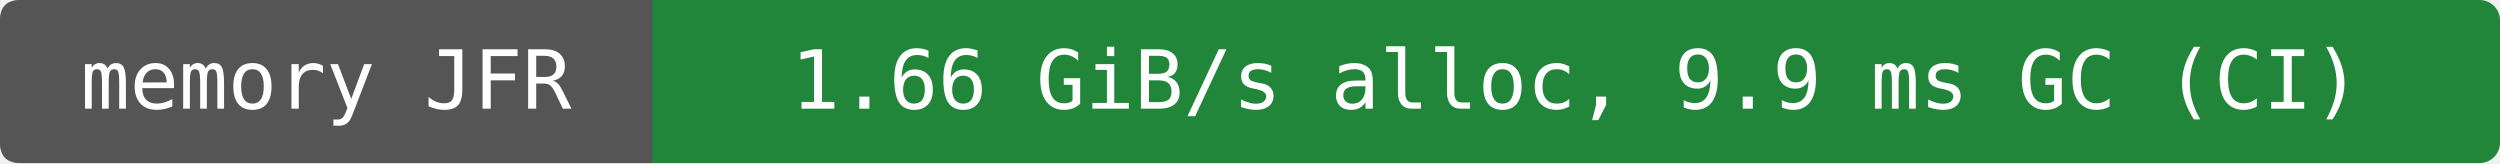
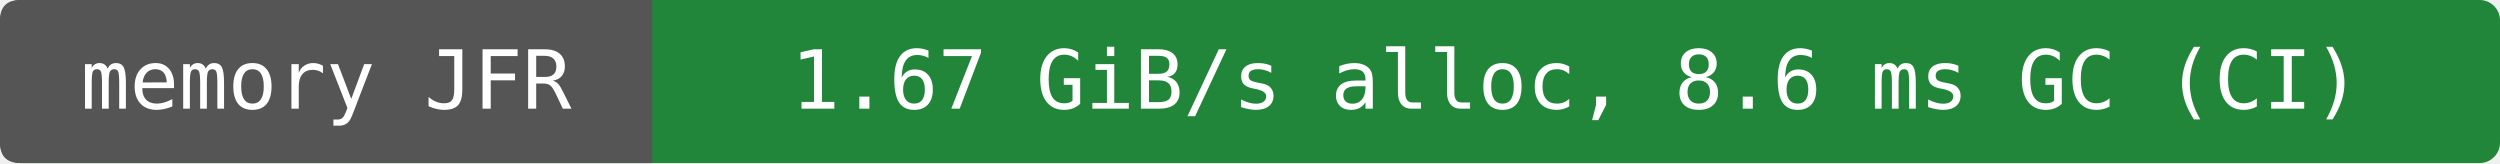
- <svg xmlns="http://www.w3.org/2000/svg" width="368" height="24" viewBox="0 0 368 24" role="img" aria-label="memory JFR: 1.66 GiB/s alloc, 9.9 ms GC (CI)">
+ <svg xmlns="http://www.w3.org/2000/svg" width="368" height="24" viewBox="0 0 368 24" role="img" aria-label="memory JFR: 1.67 GiB/s alloc, 8.6 ms GC (CI)">
  <rect width="368" height="24" rx="3" fill="#22863a" />
  <path d="M3 0H96V24H3Q0 24 0 21V3Q0 0 3 0" fill="#555" />
  <g fill="#fff" text-anchor="middle" font-family="DejaVu Sans Mono,monospace" font-size="12">
    <text x="48" y="16">memory JFR</text>
-     <text x="232" y="16">1.66 GiB/s alloc, 9.9 ms GC (CI)</text>
+     <text x="232" y="16">1.67 GiB/s alloc, 8.6 ms GC (CI)</text>
  </g>
</svg>
